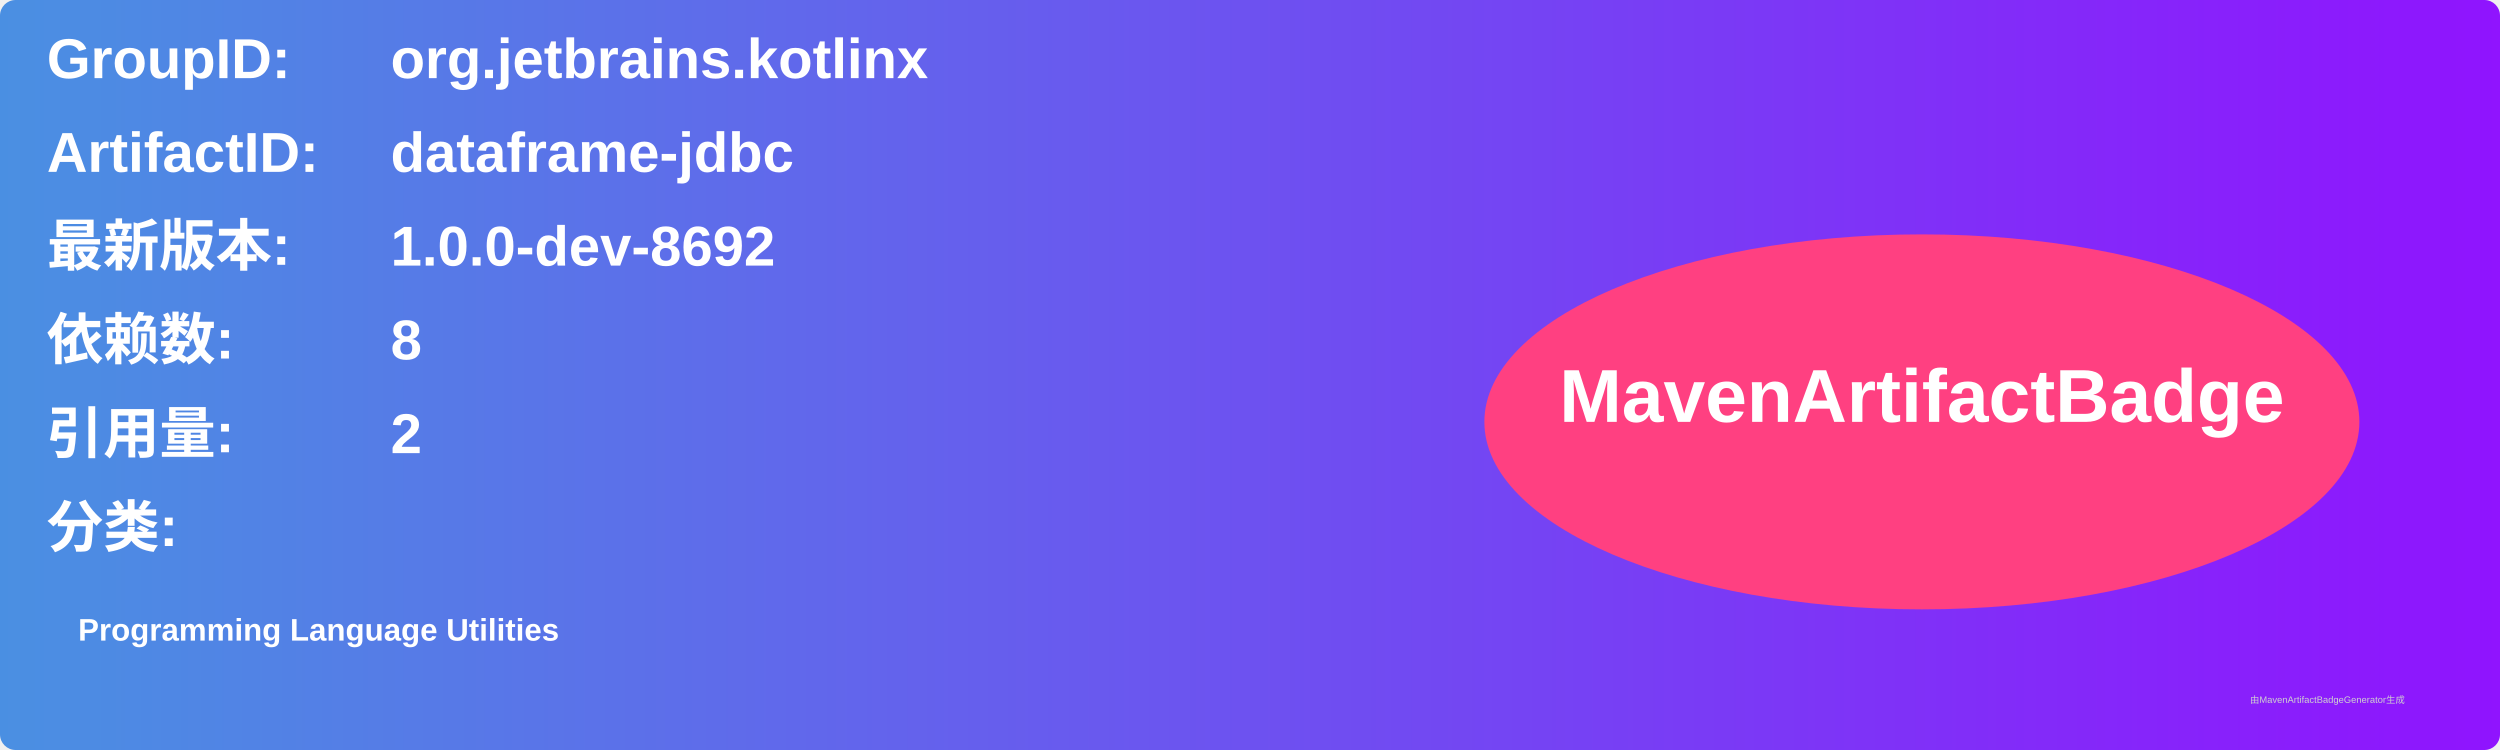
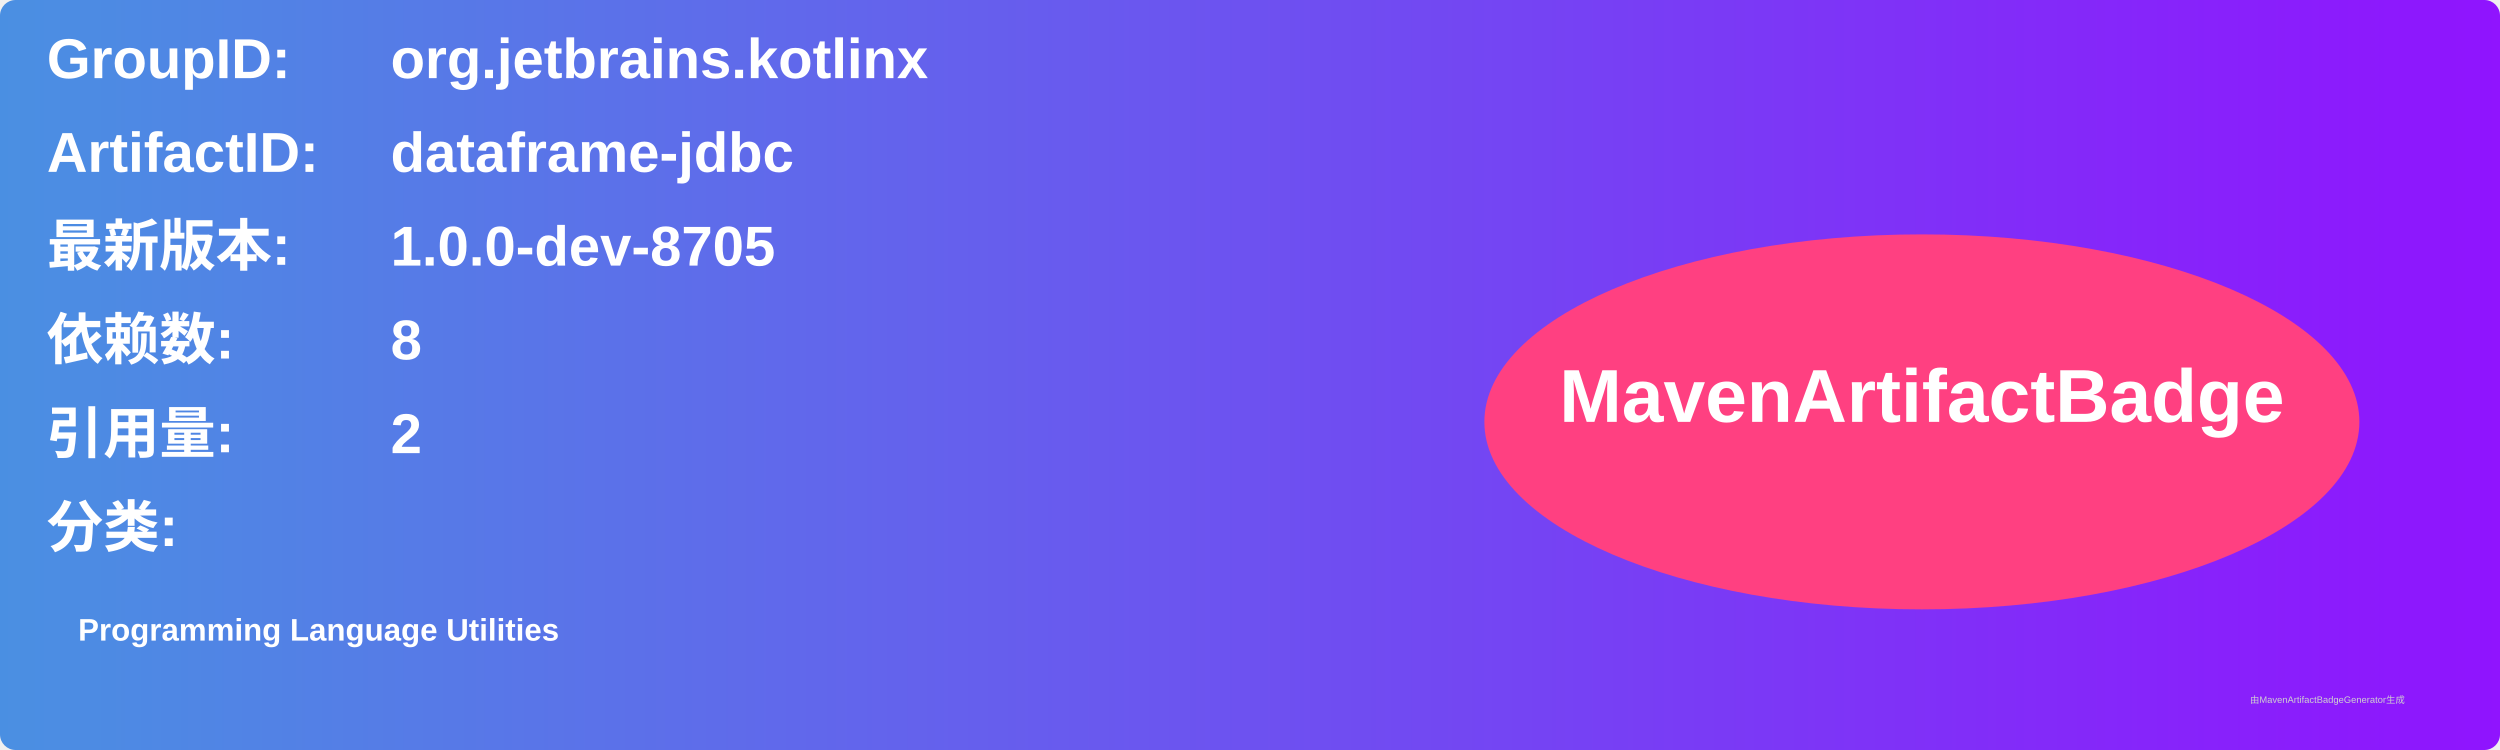
<svg xmlns="http://www.w3.org/2000/svg" width="800" height="240" viewBox="0 0 800 240">
  <linearGradient id="grad" x1="0%" y1="0%" x2="100%" y2="0%">
    <stop offset="0%" stop-color="#4a90e2" />
    <stop offset="100%" stop-color="#9013fe" />
  </linearGradient>
  <rect width="100%" height="100%" rx="5" ry="5" fill="url(#grad)" />
  <g transform="translate(15, 15)">
    <text x="0" y="10" font-family="Arial" font-size="18" fill="white" font-weight="bold" width="260">GroupID:</text>
    <text x="110" y="10" font-family="Arial" font-size="18" fill="white" font-weight="bold" width="460">org.jetbrains.kotlinx</text>
    <text x="0" y="40" font-family="Arial" font-size="18" fill="white" font-weight="bold" width="260">ArtifactID:</text>
    <text x="110" y="40" font-family="Arial" font-size="18" fill="white" font-weight="bold" width="460">dataframe-jdbc</text>
    <text x="0" y="70" font-family="Arial" font-size="18" fill="white" font-weight="bold">最新版本:</text>
    <text x="110" y="70" font-family="Arial" font-size="18" fill="white" font-weight="bold">
-       <tspan font-weight="bold">1.0.0-dev-8692</tspan>
+       <tspan font-weight="bold">1.0.0-dev-8705</tspan>
    </text>
    <text x="0" y="100" font-family="Arial" font-size="18" fill="white" font-weight="bold">依赖数: </text>
    <text x="110" y="100" font-family="Arial" font-size="18" fill="white">
      <tspan font-weight="bold">8</tspan>
    </text>
    <text x="0" y="130" font-family="Arial" font-size="18" fill="white" font-weight="bold">引用量: </text>
    <text x="110" y="130" font-family="Arial" font-size="18" fill="white">
      <tspan font-weight="bold">2</tspan>
    </text>
    <text x="0" y="160" font-family="Arial" font-size="18" fill="white" font-weight="bold">分类:</text>
    <text x="10" y="190" font-family="Arial" font-size="10" fill="white">
      <tspan font-weight="bold">Programming Language Utilities</tspan>
    </text>
    <ellipse cx="600" cy="120" rx="140" ry="60" fill="#ff4081" />
    <text x="600" y="120" text-anchor="middle" font-family="Arial" font-size="24" fill="white" font-weight="bold">MavenArtifactBadge</text>
  </g>
  <text x="720" y="225" font-family="Arial" font-size="3" fill="#d0d0d0">由MavenArtifactBadgeGenerator生成</text>
</svg>
